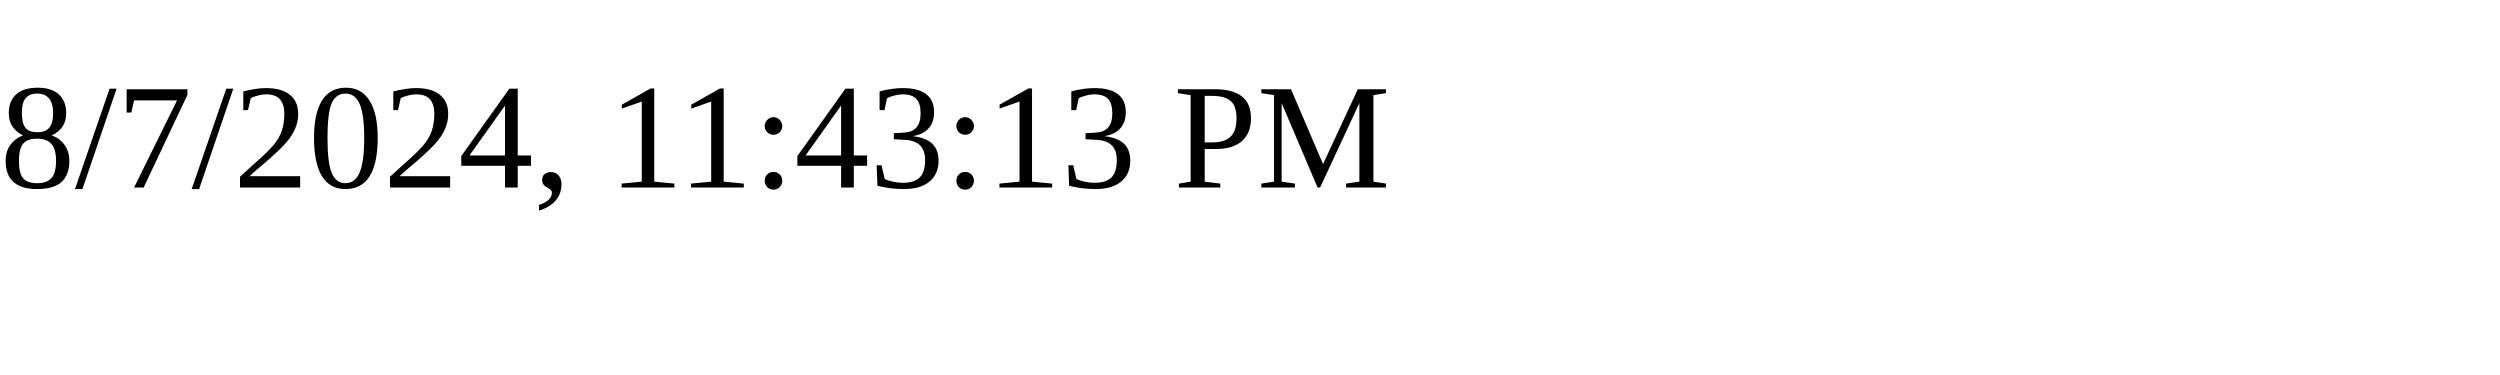
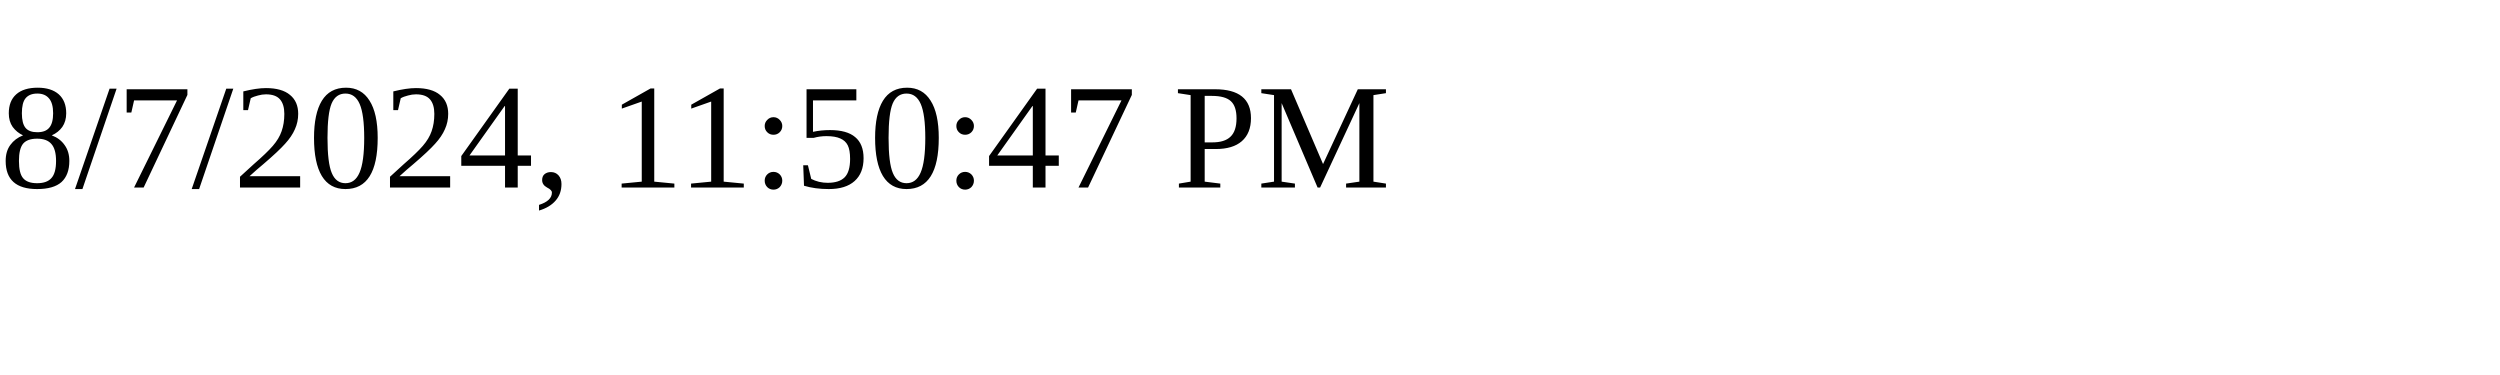
<svg xmlns="http://www.w3.org/2000/svg" height="30" width="200">
-   <text x="0" y="15">8/7/2024, 11:43:13 PM</text>
+   <text x="0" y="15">8/7/2024, 11:50:47 PM</text>
</svg>
